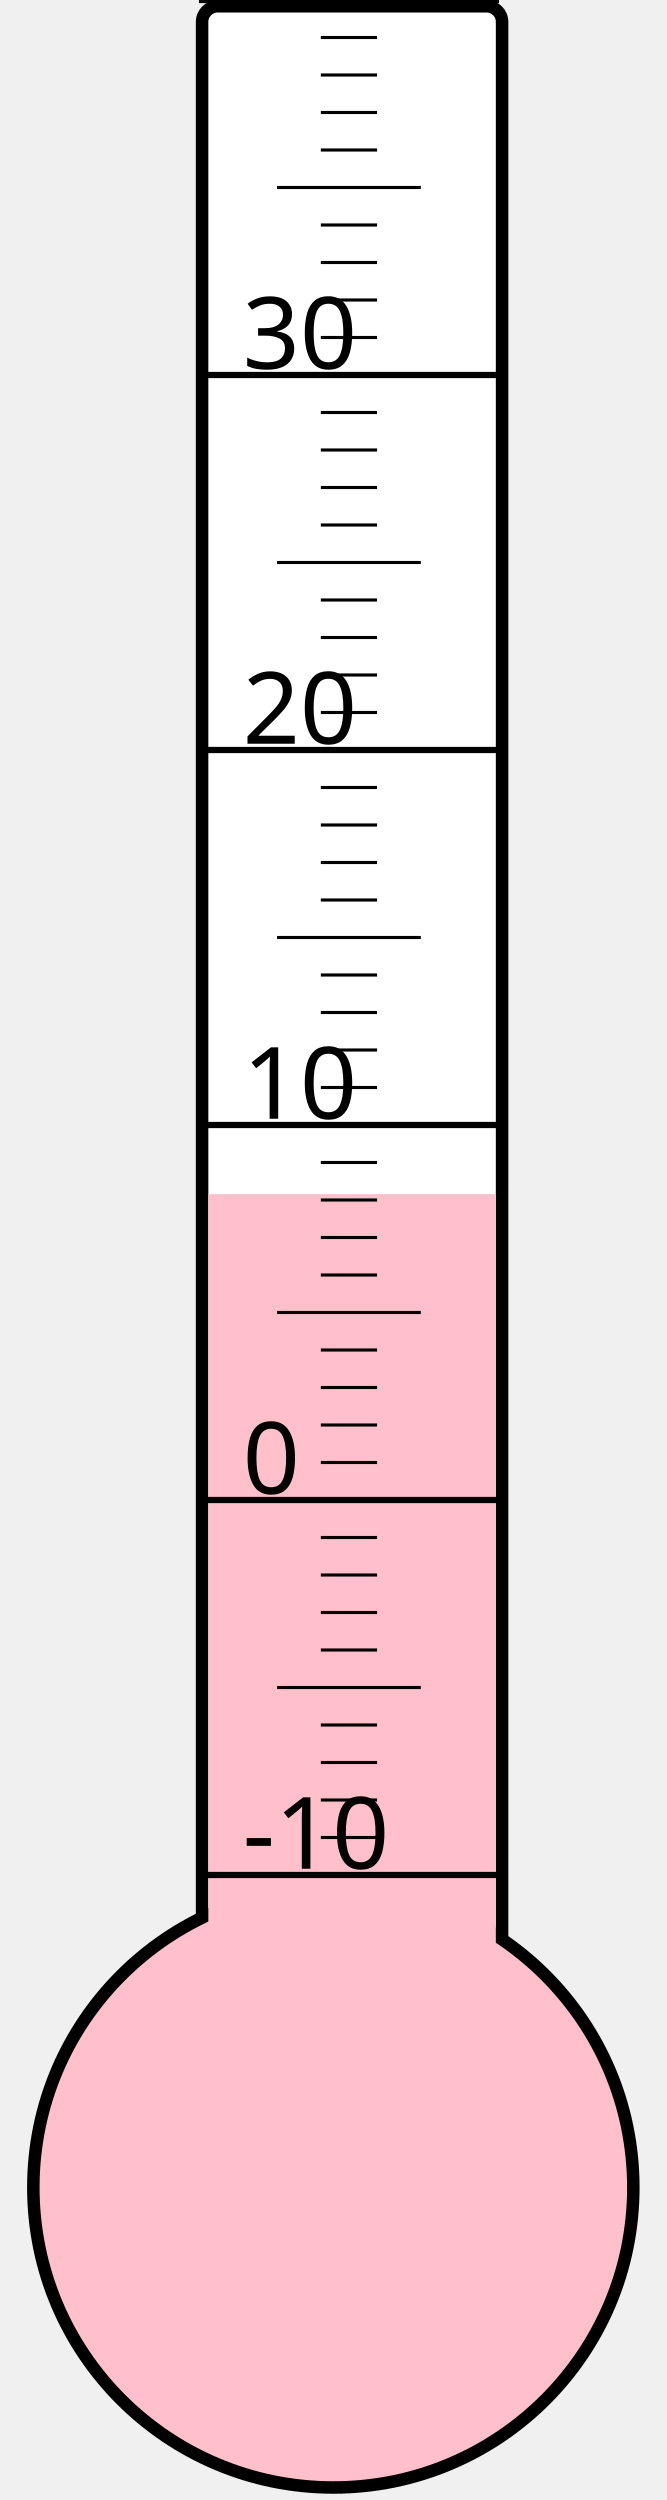
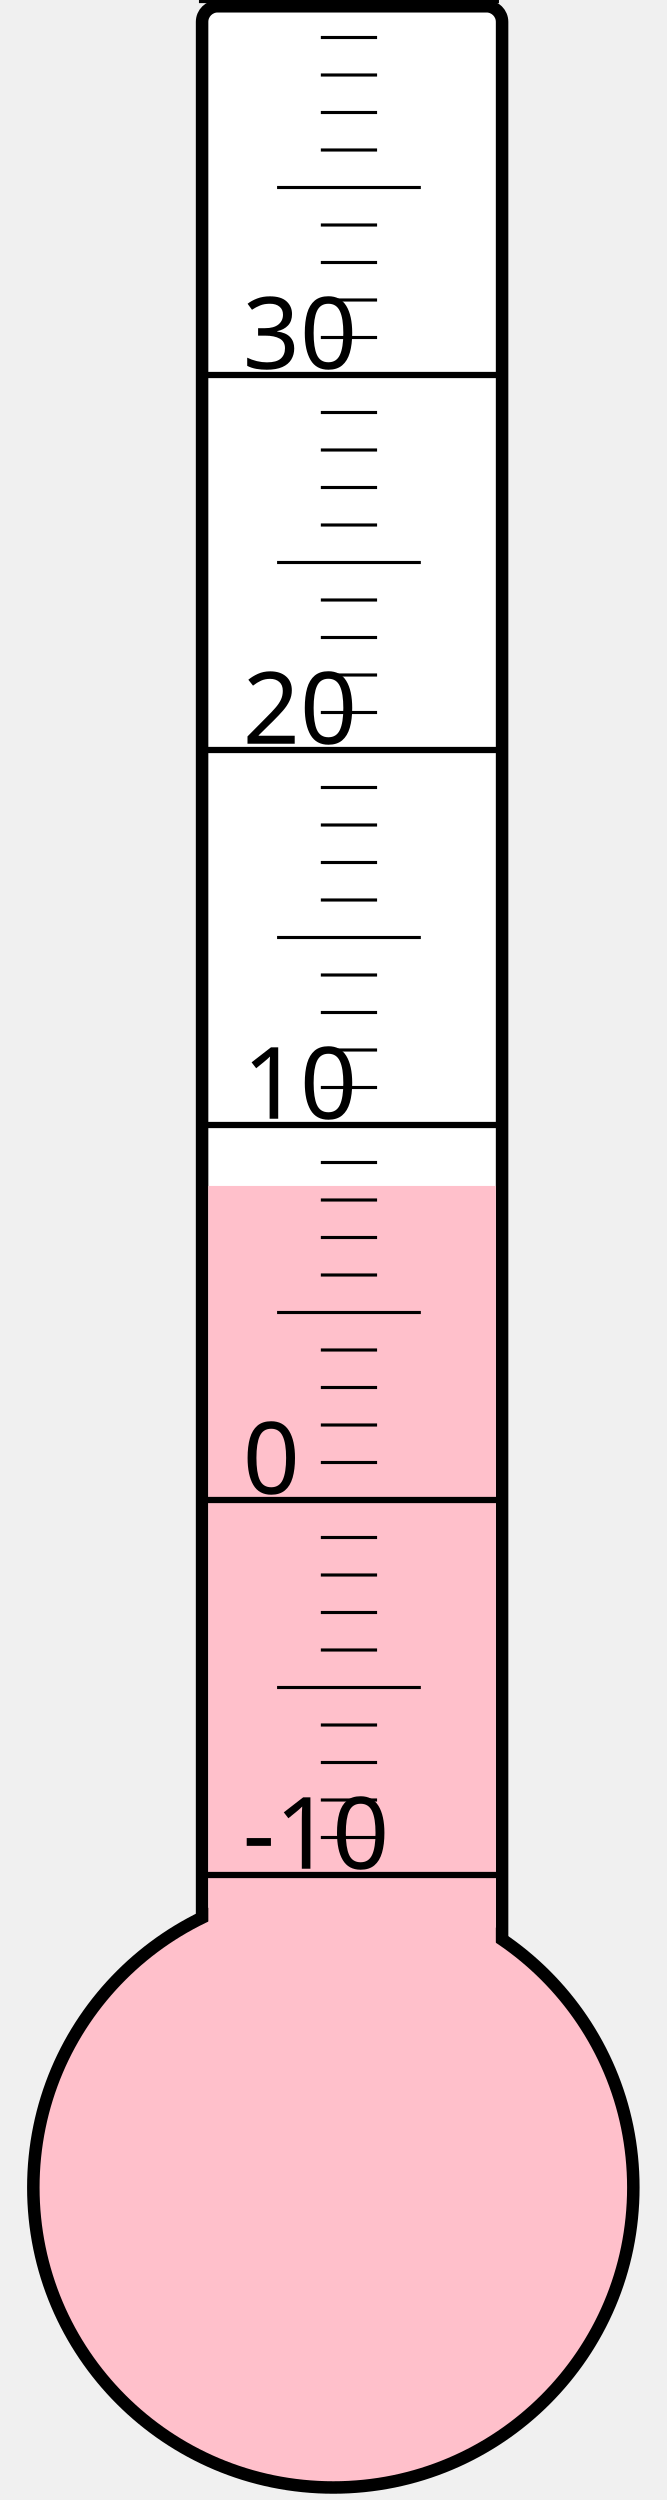
<svg xmlns="http://www.w3.org/2000/svg" width="40px" height="150px" viewBox="0 0 200 800">
  <rect width="200" height="800" x="0" y="0" style="fill: #ffffeb; fill-opacity: 0;" />
  <rect width="96" height="680" x="58" y="2" rx="5" ry="5" style="fill: white; fill-opacity: 1; stroke: black; stroke-width: 4;" />
  <circle cx="100" cy="700" r="96" style="fill: pink; stroke: black; stroke-width: 4;" />
-   <rect width="92" height="317.875" x="60" y="382.125" style="fill: pink; fill-opacity: 1; stroke-width: 0;" />
+   <rect width="92" height="320.5" x="60" y="379.5" style="fill: pink; fill-opacity: 1; stroke-width: 0;" />
  <text x="71" y="598" style="font-family: sans-serif; font-size: 24pt;">-10</text>
  <text x="71" y="478" style="font-family: sans-serif; font-size: 24pt;">0</text>
  <text x="71" y="358" style="font-family: sans-serif; font-size: 24pt;">10</text>
  <text x="71" y="238" style="font-family: sans-serif; font-size: 24pt;">20</text>
  <text x="71" y="118" style="font-family: sans-serif; font-size: 24pt;">30</text>
  <g style="stroke: black;">
    <line x1="57" y1="600" x2="153" y2="600" style="stroke-width: 2;" />
    <line x1="96" y1="588" x2="114" y2="588" style="stroke-width: 1;" />
    <line x1="96" y1="576" x2="114" y2="576" style="stroke-width: 1;" />
    <line x1="96" y1="564" x2="114" y2="564" style="stroke-width: 1;" />
    <line x1="96" y1="552" x2="114" y2="552" style="stroke-width: 1;" />
    <line x1="82" y1="540" x2="128" y2="540" style="stroke-width: 1;" />
    <line x1="96" y1="528" x2="114" y2="528" style="stroke-width: 1;" />
    <line x1="96" y1="516" x2="114" y2="516" style="stroke-width: 1;" />
    <line x1="96" y1="504" x2="114" y2="504" style="stroke-width: 1;" />
    <line x1="96" y1="492" x2="114" y2="492" style="stroke-width: 1;" />
    <line x1="57" y1="480" x2="153" y2="480" style="stroke-width: 2;" />
    <line x1="96" y1="468" x2="114" y2="468" style="stroke-width: 1;" />
    <line x1="96" y1="456" x2="114" y2="456" style="stroke-width: 1;" />
    <line x1="96" y1="444" x2="114" y2="444" style="stroke-width: 1;" />
    <line x1="96" y1="432" x2="114" y2="432" style="stroke-width: 1;" />
    <line x1="82" y1="420" x2="128" y2="420" style="stroke-width: 1;" />
    <line x1="96" y1="408" x2="114" y2="408" style="stroke-width: 1;" />
    <line x1="96" y1="396" x2="114" y2="396" style="stroke-width: 1;" />
    <line x1="96" y1="384" x2="114" y2="384" style="stroke-width: 1;" />
    <line x1="96" y1="372" x2="114" y2="372" style="stroke-width: 1;" />
    <line x1="57" y1="360" x2="153" y2="360" style="stroke-width: 2;" />
    <line x1="96" y1="348" x2="114" y2="348" style="stroke-width: 1;" />
    <line x1="96" y1="336" x2="114" y2="336" style="stroke-width: 1;" />
    <line x1="96" y1="324" x2="114" y2="324" style="stroke-width: 1;" />
    <line x1="96" y1="312" x2="114" y2="312" style="stroke-width: 1;" />
    <line x1="82" y1="300" x2="128" y2="300" style="stroke-width: 1;" />
    <line x1="96" y1="288" x2="114" y2="288" style="stroke-width: 1;" />
    <line x1="96" y1="276" x2="114" y2="276" style="stroke-width: 1;" />
    <line x1="96" y1="264" x2="114" y2="264" style="stroke-width: 1;" />
    <line x1="96" y1="252" x2="114" y2="252" style="stroke-width: 1;" />
    <line x1="57" y1="240" x2="153" y2="240" style="stroke-width: 2;" />
    <line x1="96" y1="228" x2="114" y2="228" style="stroke-width: 1;" />
    <line x1="96" y1="216" x2="114" y2="216" style="stroke-width: 1;" />
    <line x1="96" y1="204" x2="114" y2="204" style="stroke-width: 1;" />
    <line x1="96" y1="192" x2="114" y2="192" style="stroke-width: 1;" />
    <line x1="82" y1="180" x2="128" y2="180" style="stroke-width: 1;" />
    <line x1="96" y1="168" x2="114" y2="168" style="stroke-width: 1;" />
    <line x1="96" y1="156" x2="114" y2="156" style="stroke-width: 1;" />
    <line x1="96" y1="144" x2="114" y2="144" style="stroke-width: 1;" />
    <line x1="96" y1="132" x2="114" y2="132" style="stroke-width: 1;" />
    <line x1="57" y1="120" x2="153" y2="120" style="stroke-width: 2;" />
    <line x1="96" y1="108" x2="114" y2="108" style="stroke-width: 1;" />
    <line x1="96" y1="96" x2="114" y2="96" style="stroke-width: 1;" />
    <line x1="96" y1="84" x2="114" y2="84" style="stroke-width: 1;" />
    <line x1="96" y1="72" x2="114" y2="72" style="stroke-width: 1;" />
    <line x1="82" y1="60" x2="128" y2="60" style="stroke-width: 1;" />
    <line x1="96" y1="48" x2="114" y2="48" style="stroke-width: 1;" />
    <line x1="96" y1="36" x2="114" y2="36" style="stroke-width: 1;" />
    <line x1="96" y1="24" x2="114" y2="24" style="stroke-width: 1;" />
    <line x1="96" y1="12" x2="114" y2="12" style="stroke-width: 1;" />
    <line x1="57" y1="0" x2="153" y2="0" style="stroke-width: 2;" />
  </g>
</svg>
